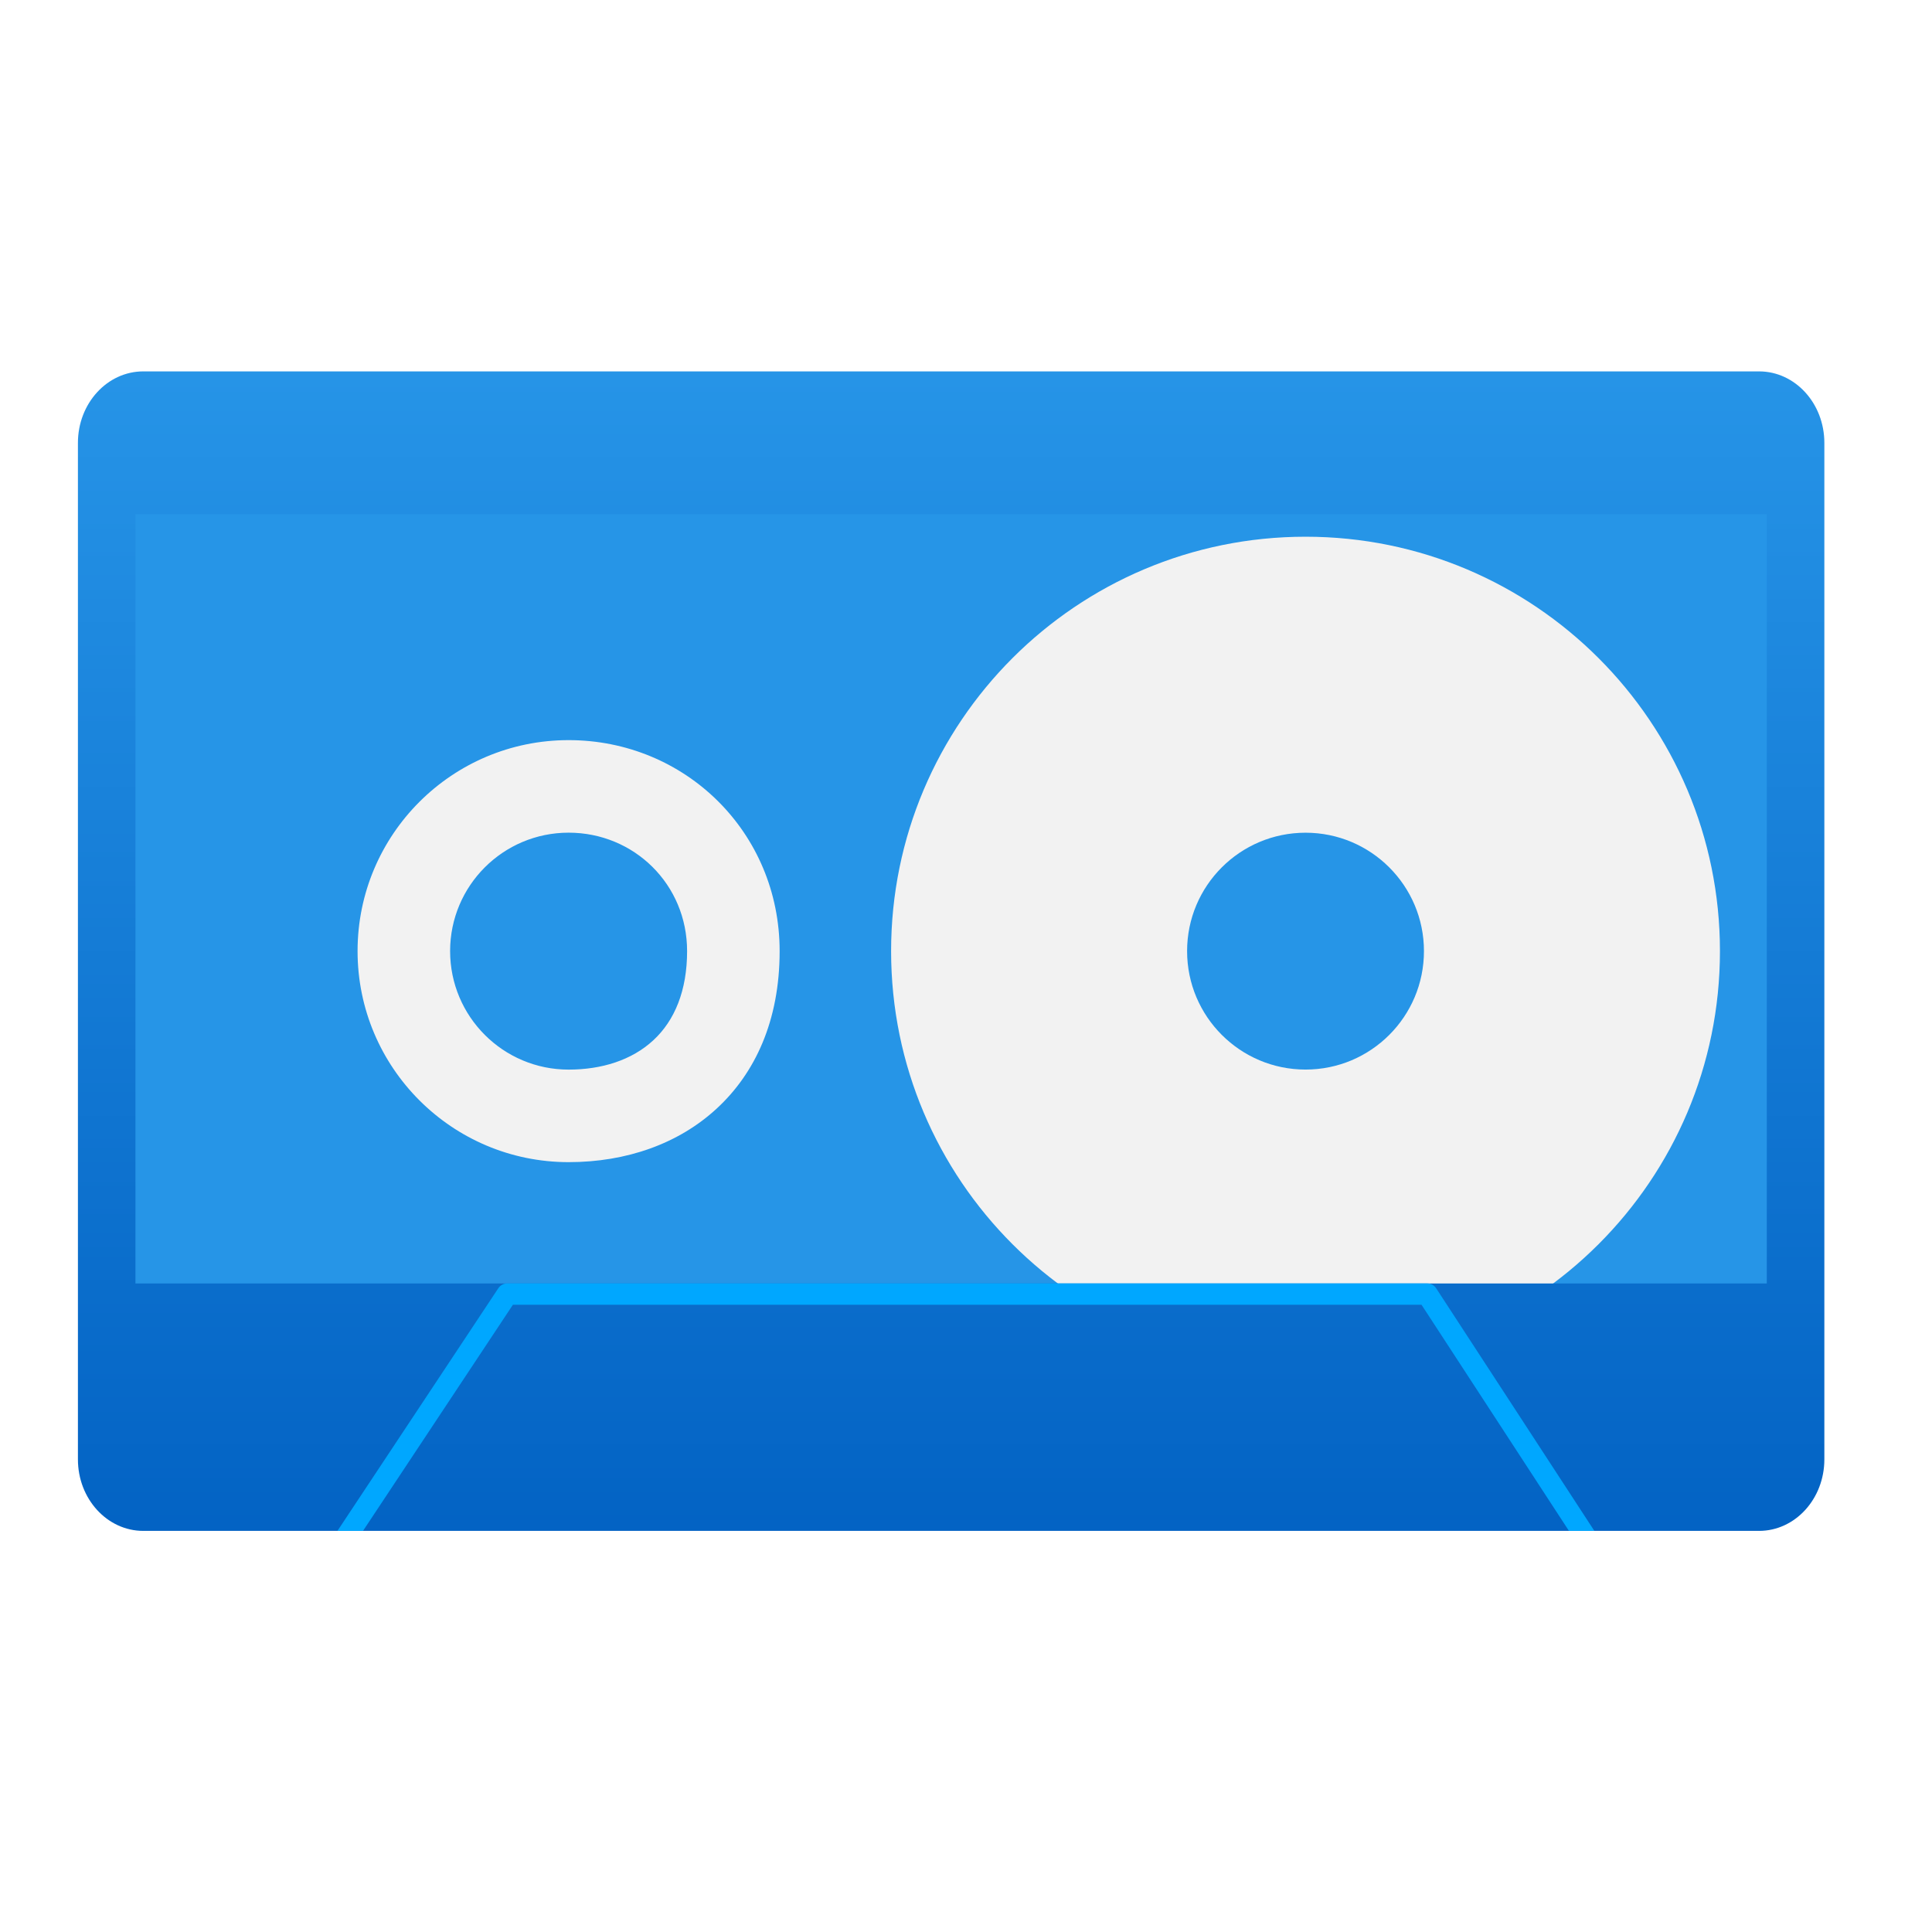
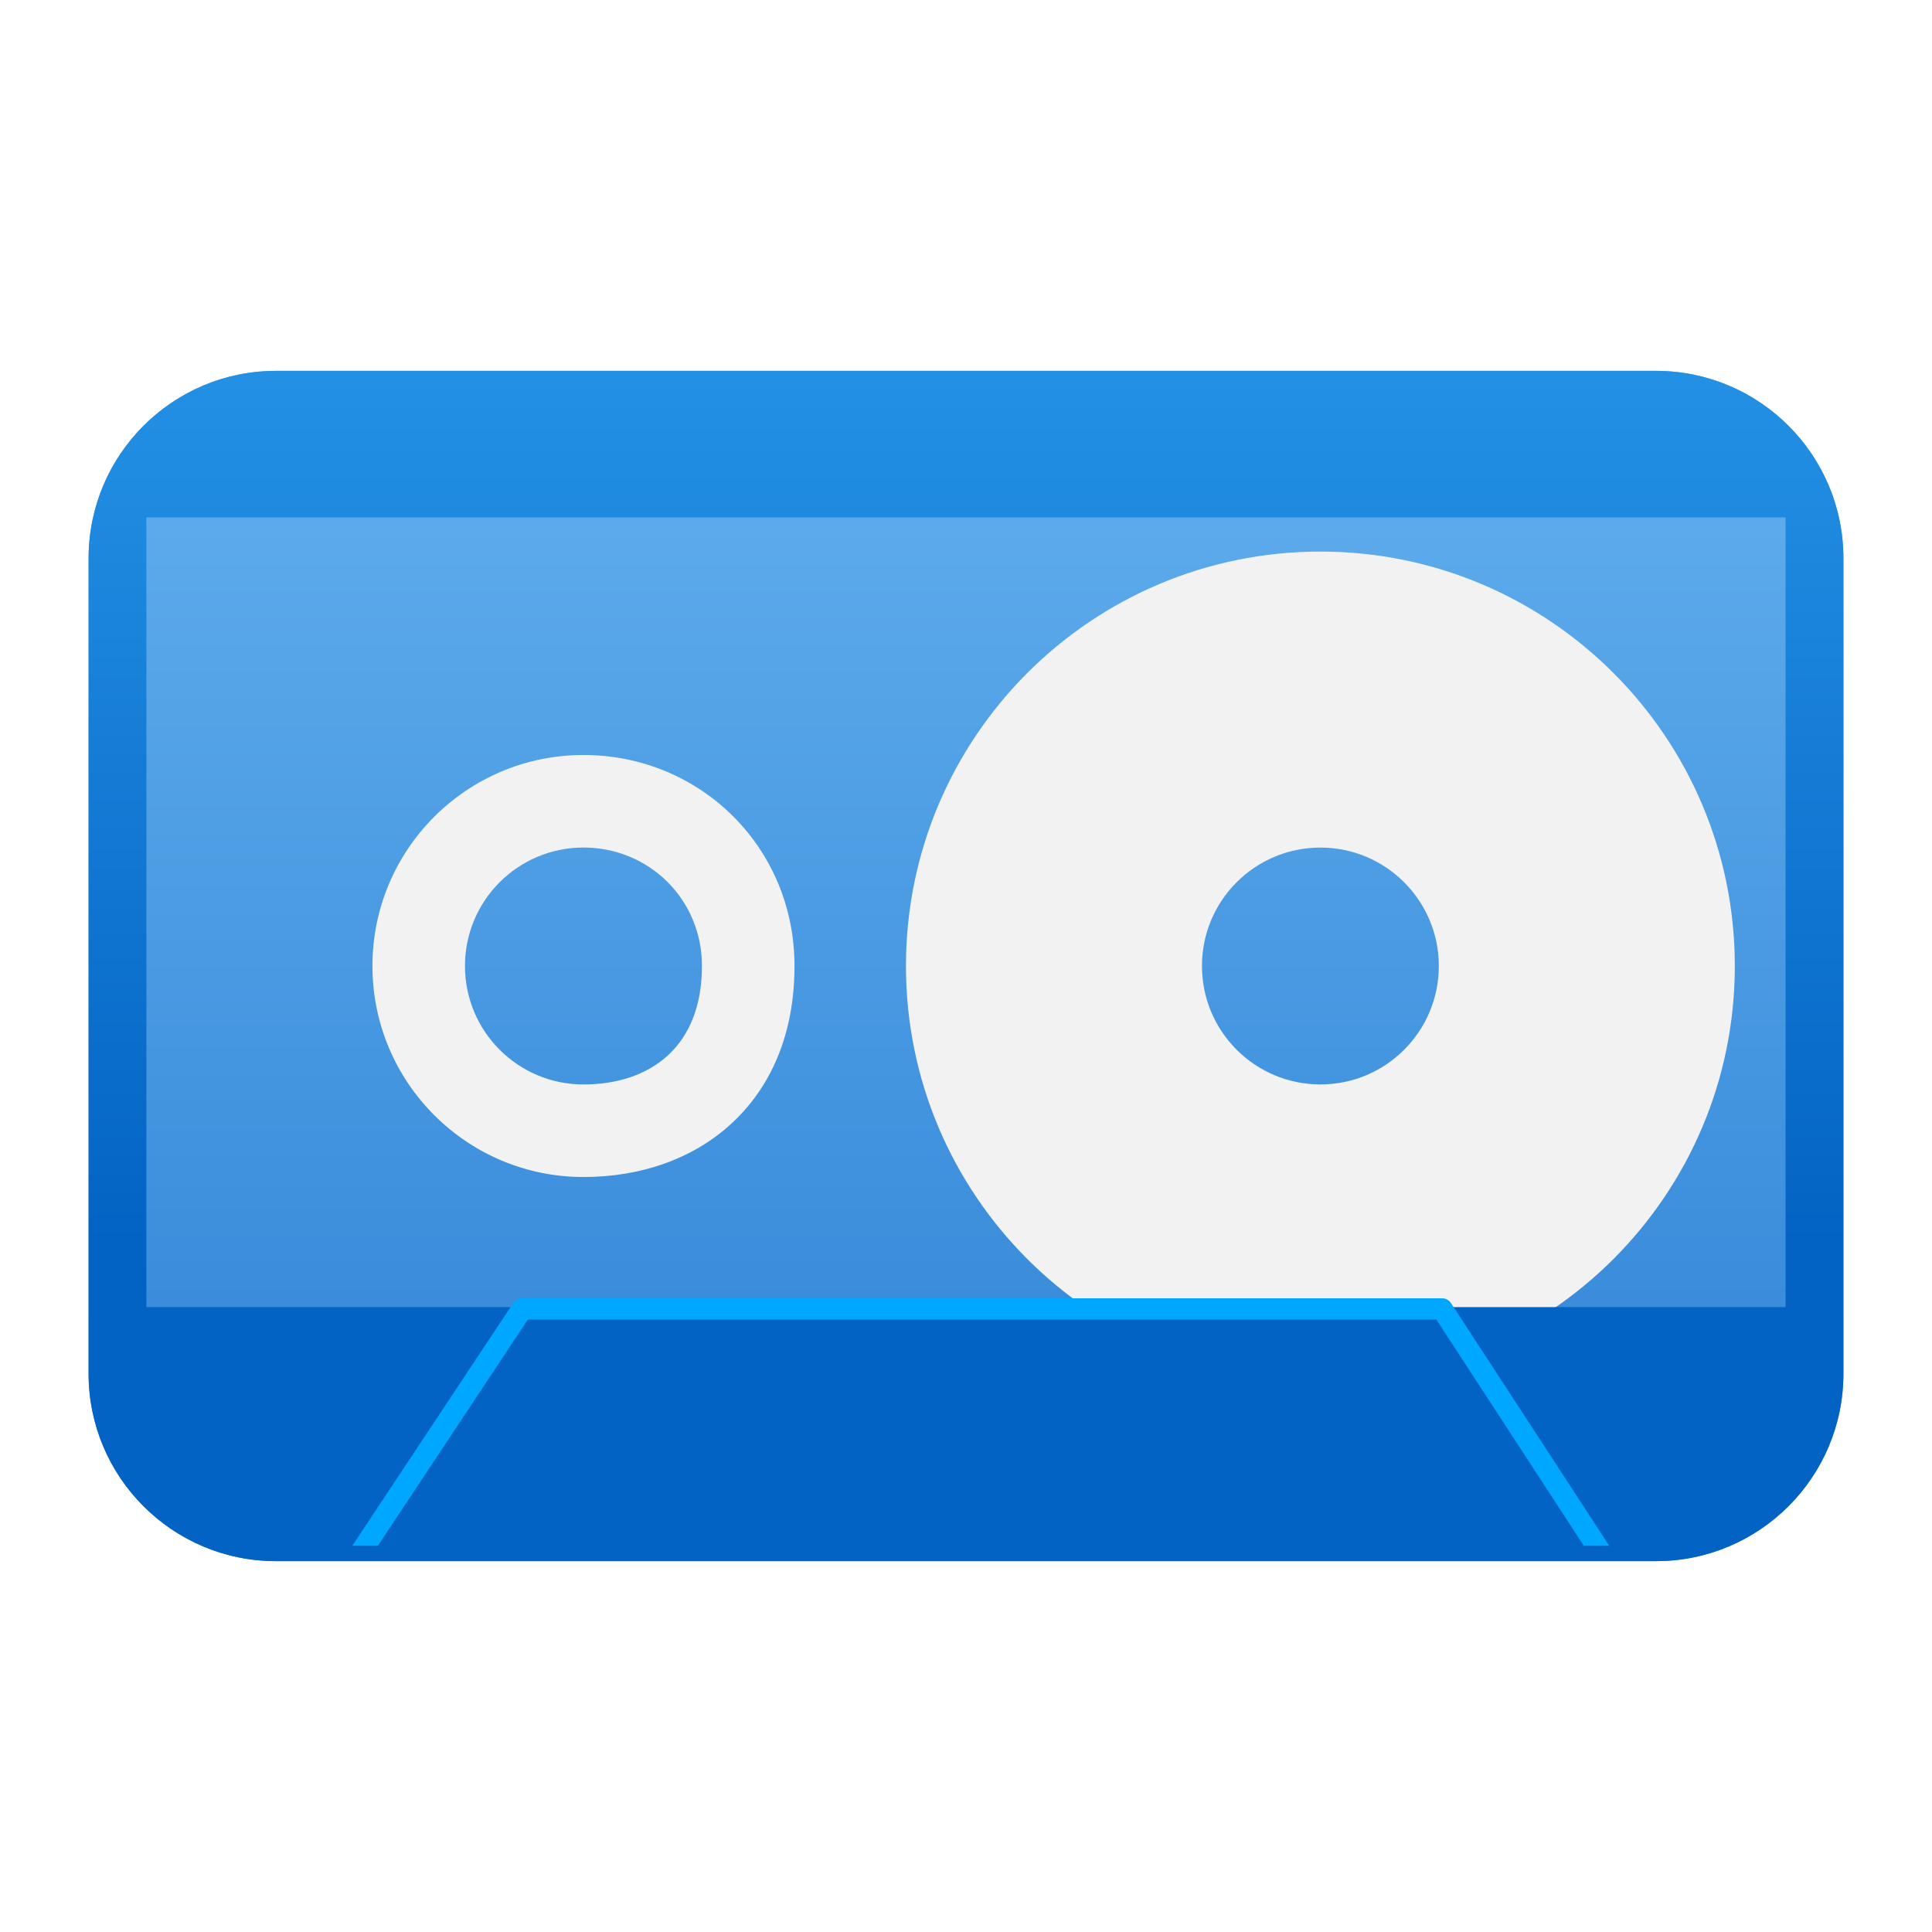
- <svg xmlns="http://www.w3.org/2000/svg" style="clip-rule:evenodd;fill-rule:evenodd;stroke-linejoin:round;stroke-miterlimit:2" viewBox="0 0 39 39">
-   <g transform="matrix(1.03403 0 0 1.2762 -.653362 -4.90149)">
-     <rect x="2.734" y="10.379" width="32.931" height="14.734" style="fill:rgb(38,149,231)" />
-   </g>
-   <g transform="translate(-1.303 1.4445)">
-     <path d="m17.041 17.755c0-2.401-1.907-4.259-4.26-4.259s-4.26 1.906-4.26 4.259c0 2.352 1.908 4.26 4.26 4.26 1.17 0 2.223-0.373 2.99-1.082 0.771-0.711 1.27-1.767 1.27-3.178zm-1.868 0c0 0.794-0.249 1.4-0.682 1.8-0.436 0.403-1.044 0.592-1.71 0.592-1.321 0-2.392-1.071-2.392-2.392s1.071-2.391 2.392-2.391 2.392 1.043 2.392 2.391z" style="fill:rgb(242,242,242)" />
-   </g>
-   <g transform="matrix(1.2219,0,0,1.2219,-4.96657,-3.76858)">
-     <path d="m32.479 18.797c0-3.78-3.066-6.846-6.846-6.846-3.782 0-6.847 3.066-6.847 6.846 0 3.782 3.065 6.847 6.847 6.847 3.78 0 6.846-3.065 6.846-6.847zm-4.89 0c0 1.081-0.875 1.957-1.956 1.957s-1.957-0.876-1.957-1.957 0.876-1.956 1.957-1.956c1.08 0 1.956 0.876 1.956 1.956z" style="fill:rgb(242,242,242)" />
-   </g>
-   <path d="m35.509 7.497c0.728 0 1.318 0.646 1.318 1.443v20.52c0 0.797-0.59 1.443-1.318 1.443h-32.617c-0.728 0-1.319-0.646-1.319-1.443v-20.52c0-0.797 0.591-1.443 1.319-1.443h32.617zm0.156 2.882h-32.931v15.529h32.931v-15.529z" style="fill:url(#_Linear1)" />
-   <g transform="translate(0 -.223245)">
-     <path d="m28.811 26.131c0.073 0 0.14 0.037 0.18 0.098l3.193 4.897h-0.513l-2.976-4.565h-18.341l-3.026 4.565h-0.516l3.248-4.899c0.04-0.06 0.107-0.096 0.179-0.096h18.572z" style="fill:rgb(0,167,255)" />
-   </g>
-   <defs>
-     <linearGradient id="_Linear1" x2="1" gradientTransform="matrix(1.43322e-15,-23.4063,23.4063,1.43322e-15,20.0614,30.9031)" gradientUnits="userSpaceOnUse">
-       <stop style="stop-color:rgb(3,99,196)" offset="0" />
-       <stop style="stop-color:rgb(38,148,231)" offset="1" />
-     </linearGradient>
-   </defs>
+ <svg xmlns="http://www.w3.org/2000/svg" clip-rule="evenodd" fill-rule="evenodd" stroke-linejoin="round" stroke-miterlimit="2" viewBox="0 0 48 48">
+   <linearGradient id="a" x2="1" gradientTransform="matrix(0 -51.7717 51.7717 0 668.015 51.7717)" gradientUnits="userSpaceOnUse">
+     <stop stop-color="#2f83d6" offset="0" />
+     <stop stop-color="#73bef6" offset="1" />
+   </linearGradient>
+   <linearGradient id="b" x2="1" gradientTransform="matrix(0 -23.4063 23.4063 0 195.538 30.9031)" gradientUnits="userSpaceOnUse">
+     <stop stop-color="#0363c4" offset="0" />
+     <stop stop-color="#2694e7" offset="1" />
+   </linearGradient>
+   <path transform="scale(.75)" d="m61.065 18.493c0-3.426-2.781-6.208-6.207-6.208h-45.716c-3.426 0-6.207 2.782-6.207 6.208v27.014c0 3.426 2.781 6.208 6.207 6.208h45.716c3.426 0 6.207-2.782 6.207-6.208z" fill="url(#a)" />
+   <path transform="matrix(1.23077 0 0 1.23077 -1.23446 2.14708)" d="m17.041 17.755c0-2.401-1.907-4.259-4.26-4.259s-4.26 1.906-4.26 4.259c0 2.352 1.908 4.26 4.26 4.26 1.17 0 2.223-.373 2.99-1.082.771-.711 1.27-1.767 1.27-3.178zm-1.868 0c0 .794-.249 1.4-.682 1.8-.436.403-1.044.592-1.71.592-1.321 0-2.392-1.071-2.392-2.392s1.071-2.391 2.392-2.391 2.392 1.043 2.392 2.391z" fill="#f2f2f2" />
+   <path transform="matrix(1.50388 0 0 1.50388 -5.74347 -4.26902)" d="m32.479 18.797c0-3.78-3.066-6.846-6.846-6.846-3.782 0-6.847 3.066-6.847 6.846 0 3.782 3.065 6.847 6.847 6.847 3.78 0 6.846-3.065 6.846-6.847zm-4.89 0c0 1.081-.875 1.957-1.956 1.957s-1.957-.876-1.957-1.957.876-1.956 1.957-1.956c1.08 0 1.956.876 1.956 1.956z" fill="#f2f2f2" />
+   <path d="m6.856 9.214h34.287c2.57 0 4.656 2.086 4.656 4.656v20.26c0 2.57-2.086 4.656-4.656 4.656h-34.287c-2.569 0-4.655-2.086-4.655-4.656v-20.26c0-2.57 2.086-4.656 4.655-4.656zm37.506 3.641h-40.725v19.62h40.725z" fill="url(#b)" />
+   <path transform="matrix(1.23077 0 0 1.23077 .369231 .094468)" d="m28.811 26.131c.073 0 .14.037.18.098l3.193 4.897h-.513l-2.976-4.565h-18.341l-3.026 4.565h-.516l3.248-4.899c.04-.06.107-.096.179-.096z" fill="#00a7ff" />
</svg>
